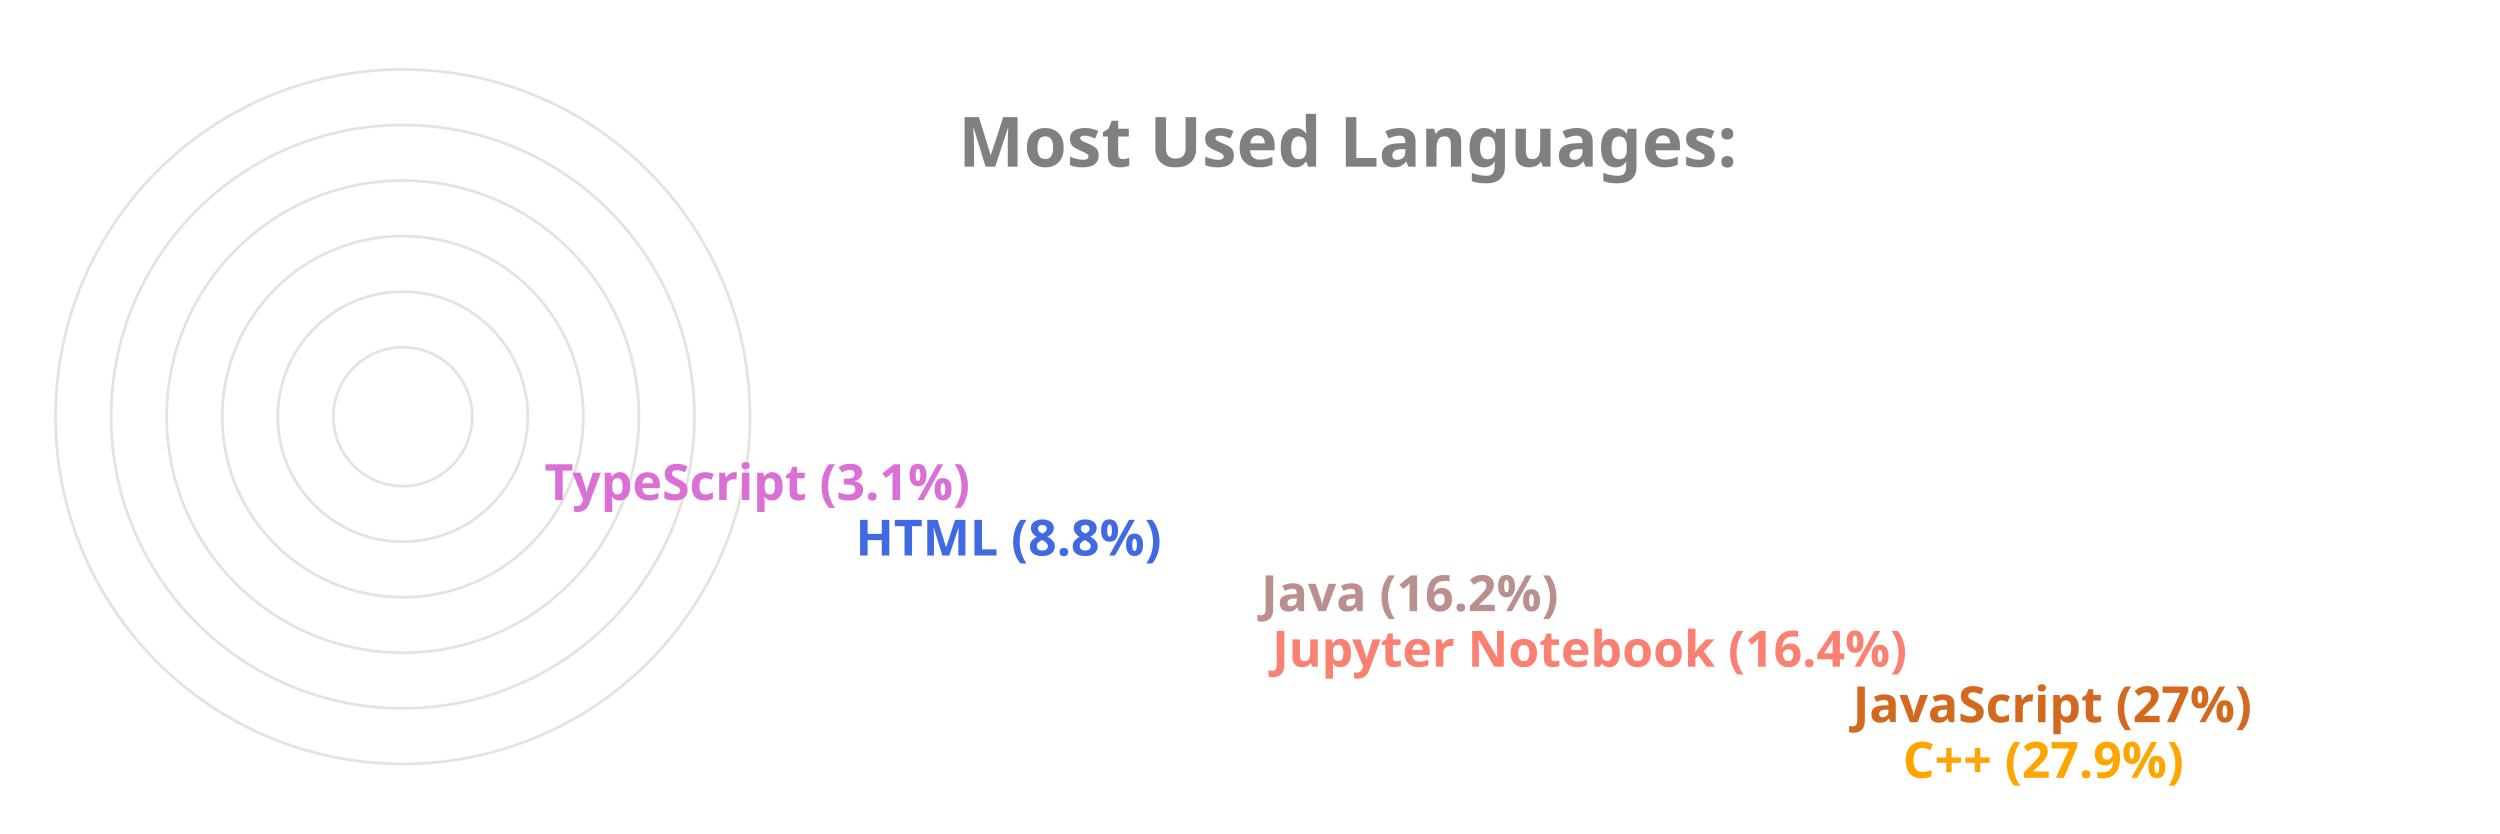
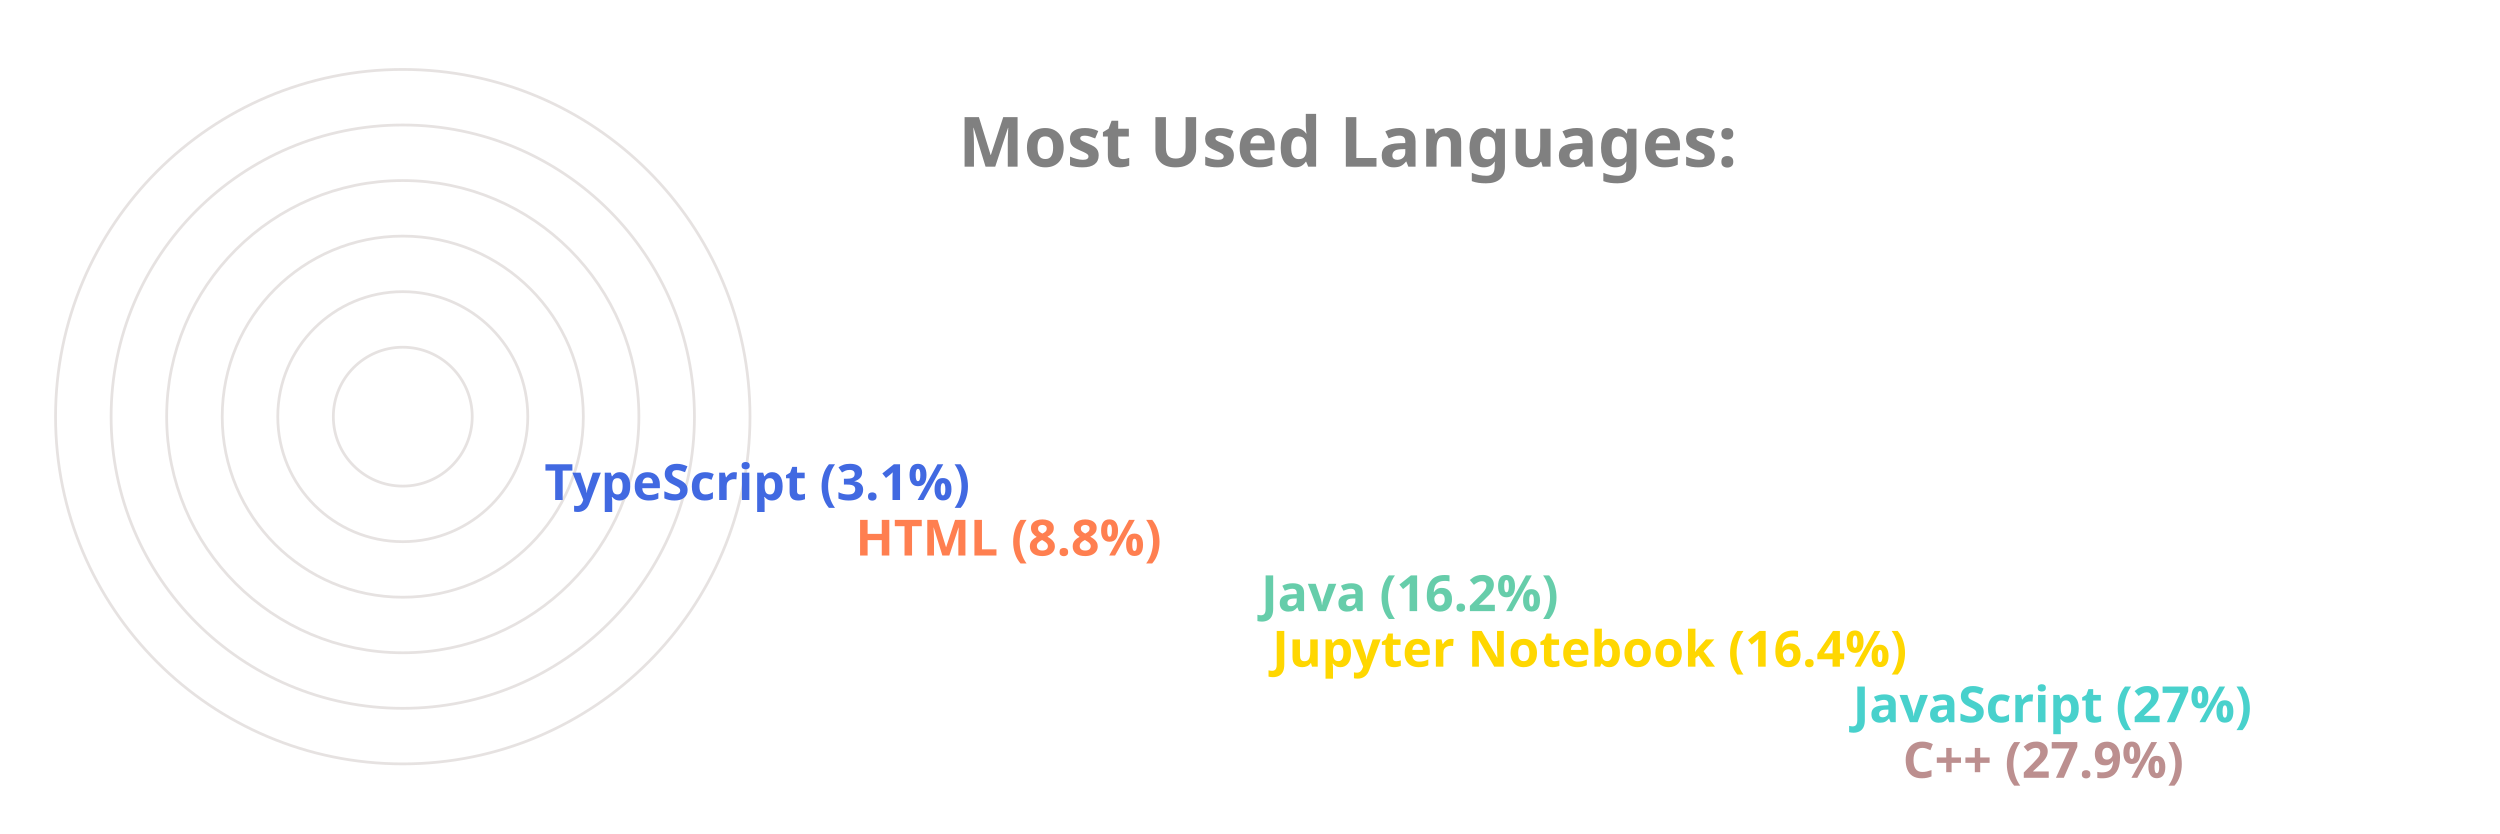
<svg xmlns="http://www.w3.org/2000/svg" viewBox="0 0 650 300" height="200px" width="600px">
  <style>
		.label {
			font: bold 25px sans-serif;
			color: #404040;
			-webkit-text-stroke: 1px white;
	  	}
		.name {
			font: bold 18px sans-serif;
			color: #404040;
	  	}

		.line {
			stroke-dasharray: 1000;
			stroke-dashoffset: 1000;
			animation: dash 3.5s ease-in-out forwards;	
			animation-iteration-count: infinite;
			animation-direction: alternate-reverse;
		}

		.path {
			stroke-dasharray: 1000;
			stroke-dashoffset: 1000;
			animation: dash 3.5s ease-in-out forwards;	
			animation-iteration-count: infinite;
			animation-direction: alternate-reverse;
		}
		  
		@keyframes dash {
			to {
				stroke-dashoffset: 0;
			}
		}

	</style>
  <g stroke="#E6E2E1" fill="none" stroke-width="1">
    <circle cx="20" cy="150" r="125" />
    <circle cx="20" cy="150" r="105" />
    <circle cx="20" cy="150" r="85" />
    <circle cx="20" cy="150" r="65" />
    <circle cx="20" cy="150" r="45" />
    <circle cx="20" cy="150" r="25" />
  </g>
  <g fill="none" stroke-width="20" class="line">
-     <line x2="550" y2="275" x1="20" y1="275" stroke="Orange" />
-     <line x2="532" y2="255" x1="20" y1="255" stroke="Chocolate" />
-     <line x2="323" y2="235" x1="20" y1="235" stroke="Salmon" />
-     <line x2="319" y2="215" x1="20" y1="215" stroke="RosyBrown" />
-     <line x2="173" y2="195" x1="20" y1="195" stroke="RoyalBlue" />
-     <line x2="61" y2="175" x1="20" y1="175" stroke="Orchid" />
+     <line x2="550" y2="275" x1="20" y1="275" stroke="RosyBrown" />
+     <line x2="532" y2="255" x1="20" y1="255" stroke="MediumTurquoise" />
+     <line x2="323" y2="235" x1="20" y1="235" stroke="Gold" />
+     <line x2="319" y2="215" x1="20" y1="215" stroke="MediumAquaMarine" />
+     <line x2="173" y2="195" x1="20" y1="195" stroke="Coral" />
+     <line x2="61" y2="175" x1="20" y1="175" stroke="RoyalBlue" />
  </g>
  <g fill="none" stroke-width="20" stroke-linecap="round" class="path">
-     <path d="M 20 275 A 125 125 45 0 1 -90 91" stroke="Orange" />
-     <path d="M 20 255 A 105 105 45 0 1 -73 102" stroke="Chocolate" />
-     <path d="M 20 235 A 85 85 45 0 1 -61 126" stroke="Salmon" />
-     <path d="M 20 215 A 65 65 45 0 1 -42 132" stroke="RosyBrown" />
-     <path d="M 20 195 A 45 45 45 0 1 -24 142" stroke="RoyalBlue" />
-     <path d="M 20 175 A 25 25 45 0 1 -4 148" stroke="Orchid" />
+     <path d="M 20 275 A 125 125 45 0 1 -90 91" stroke="RosyBrown" />
+     <path d="M 20 255 A 105 105 45 0 1 -73 102" stroke="MediumTurquoise" />
+     <path d="M 20 235 A 85 85 45 0 1 -61 126" stroke="Gold" />
+     <path d="M 20 215 A 65 65 45 0 1 -42 132" stroke="MediumAquaMarine" />
+     <path d="M 20 195 A 45 45 45 0 1 -24 142" stroke="Coral" />
+     <path d="M 20 175 A 25 25 45 0 1 -4 148" stroke="RoyalBlue" />
  </g>
  <g class="name">
-     <text x="560" y="280" fill="Orange">C++ (27.9%)</text>
-     <text x="542" y="260" fill="Chocolate">JavaScript (27%)</text>
-     <text x="333" y="240" fill="Salmon">Jupyter Notebook (16.4%)</text>
-     <text x="329" y="220" fill="RosyBrown">Java (16.2%)</text>
-     <text x="183" y="200" fill="RoyalBlue">HTML (8.8%)</text>
-     <text x="71" y="180" fill="Orchid">TypeScript (3.1%)</text>
+     <text x="560" y="280" fill="RosyBrown">C++ (27.9%)</text>
+     <text x="542" y="260" fill="MediumTurquoise">JavaScript (27%)</text>
+     <text x="333" y="240" fill="Gold">Jupyter Notebook (16.4%)</text>
+     <text x="329" y="220" fill="MediumAquaMarine">Java (16.2%)</text>
+     <text x="183" y="200" fill="Coral">HTML (8.8%)</text>
+     <text x="71" y="180" fill="RoyalBlue">TypeScript (3.1%)</text>
  </g>
  <g class="label">
    <text x="220" y="60" fill="grey">Most Used Languages:</text>
  </g>
</svg>
